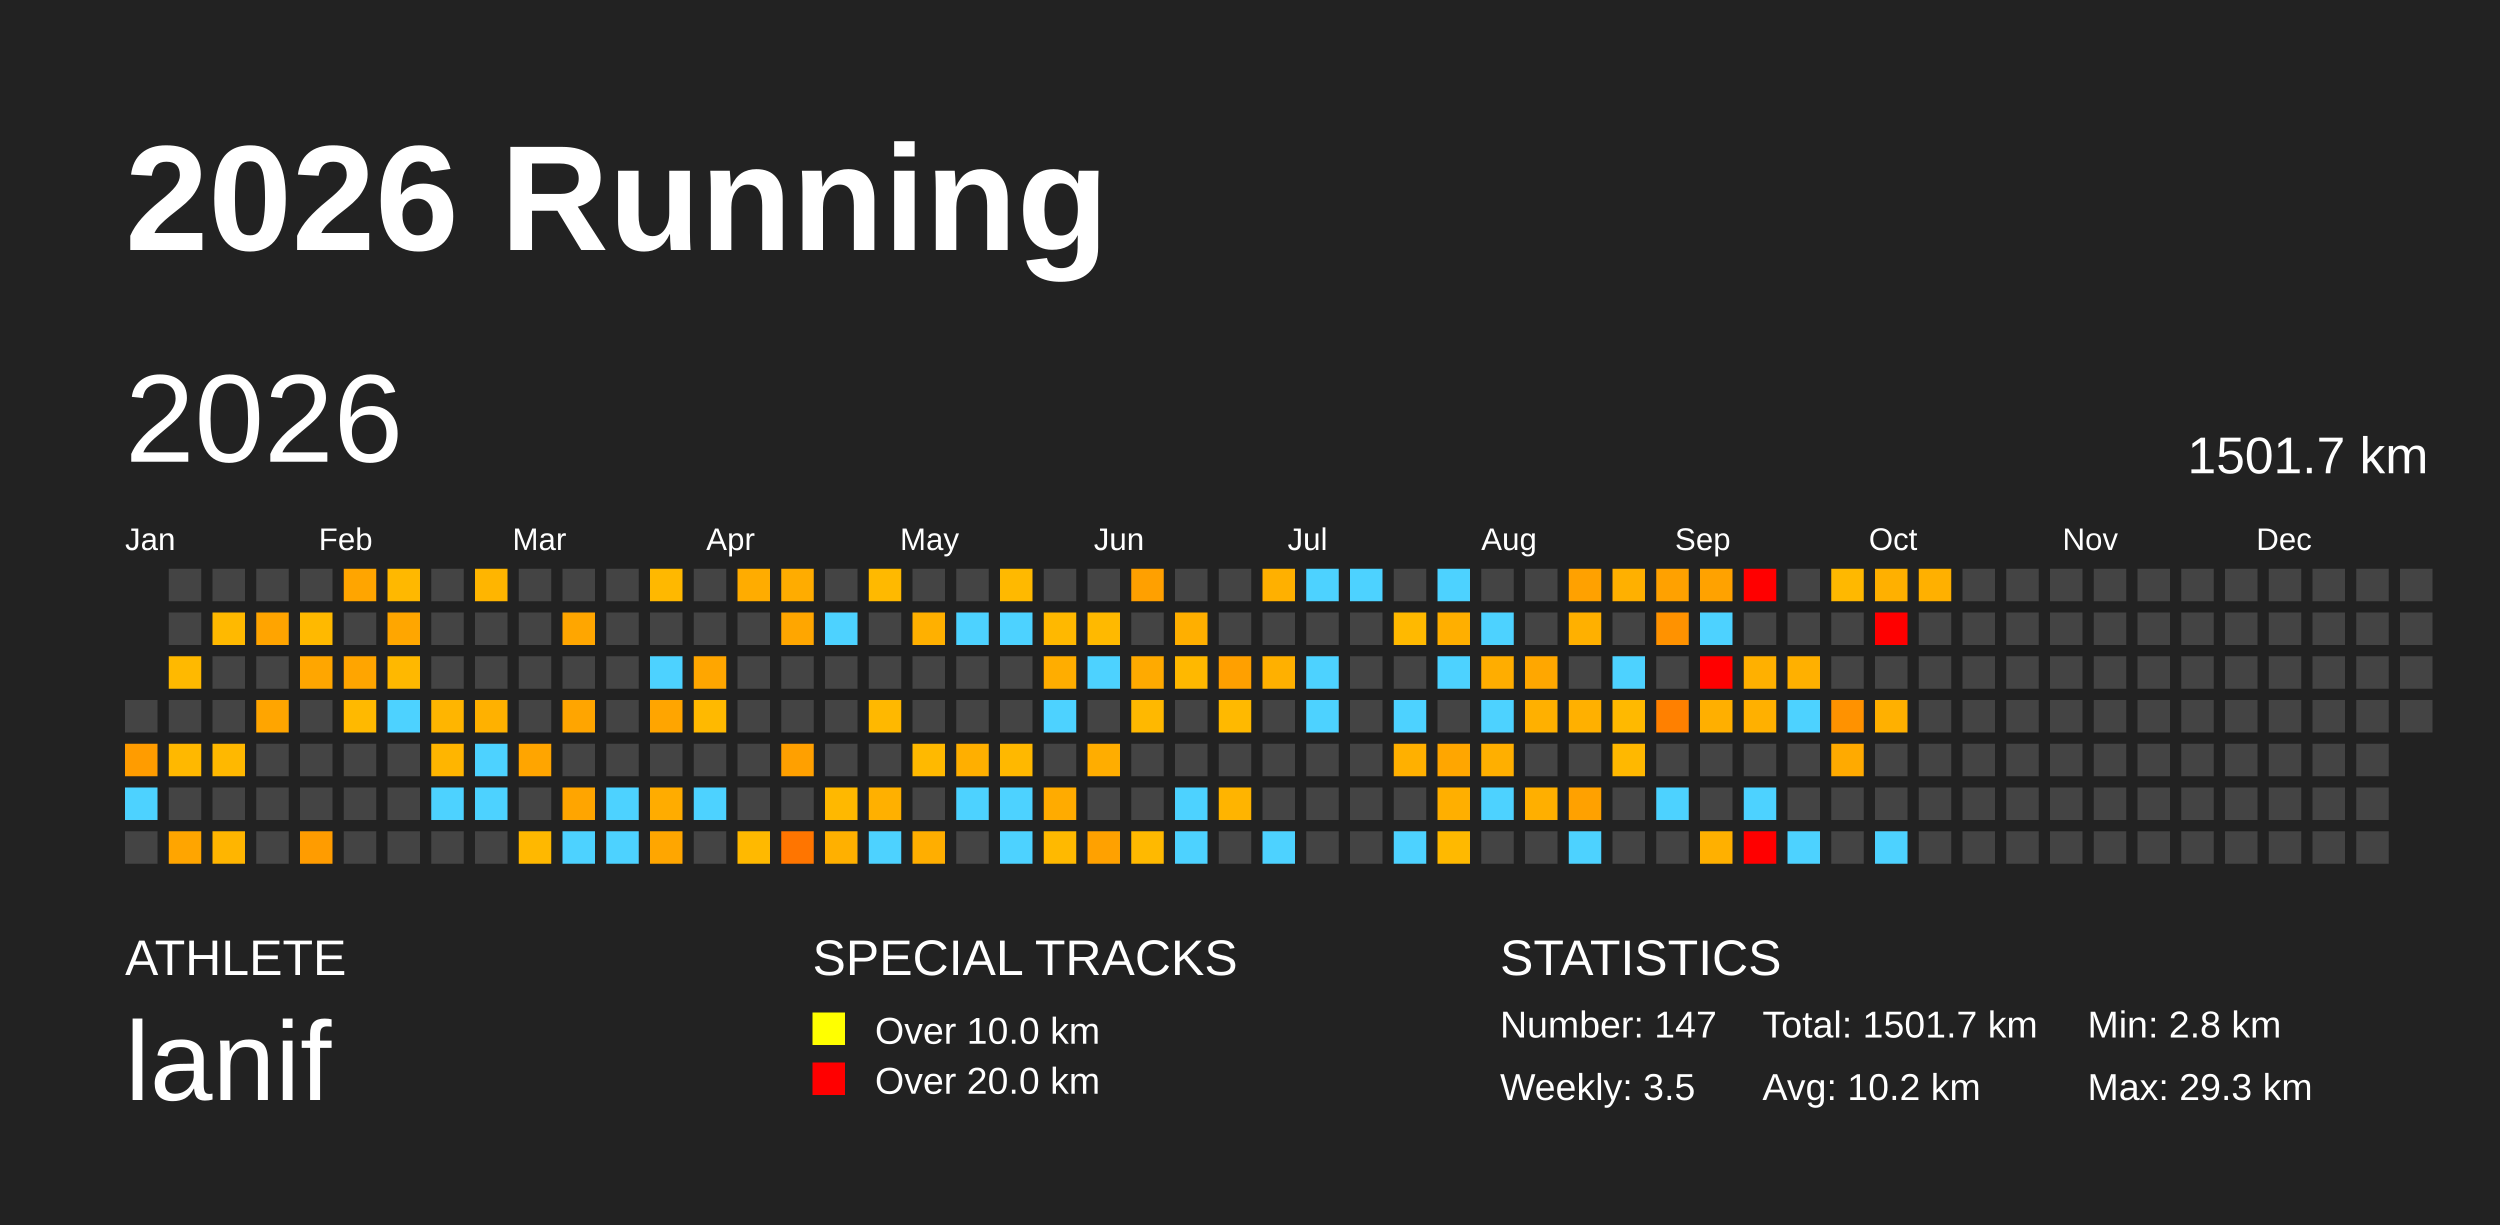
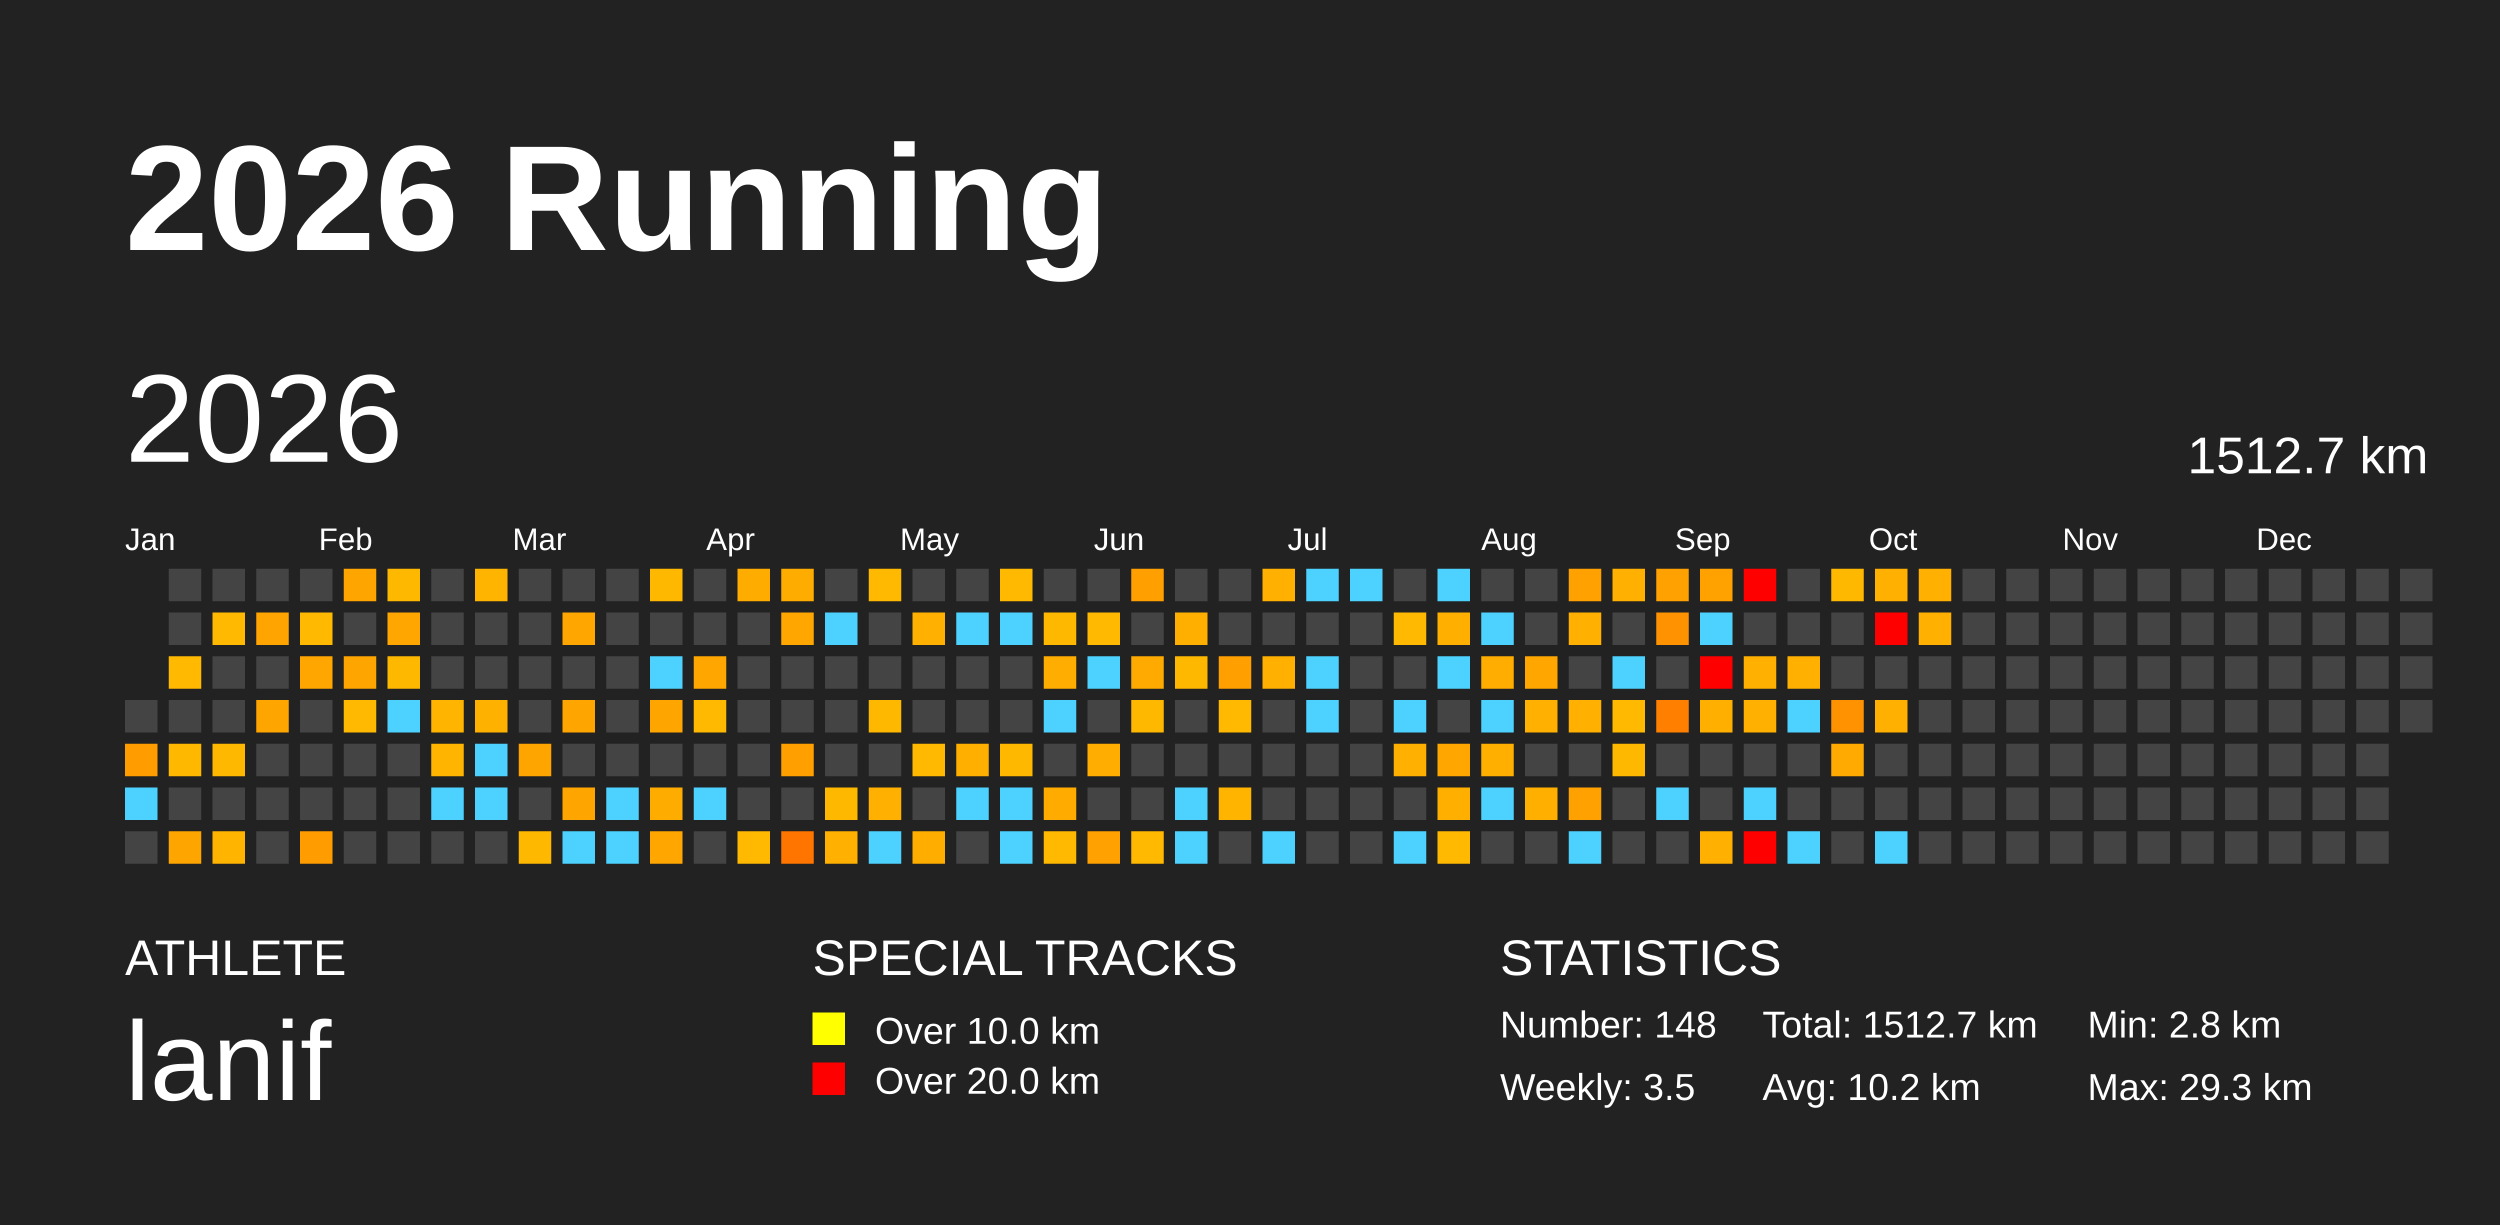
<svg xmlns="http://www.w3.org/2000/svg" baseProfile="full" height="98mm" version="1.1" viewBox="0,0,200,98" width="200mm">
  <defs />
  <rect fill="#222222" height="98" width="200" x="0" y="0" />
  <text fill="#FFFFFF" style="font-size:12px; font-family:Arial; font-weight:bold;" x="10" y="20">2026 Running</text>
  <text fill="#FFFFFF" style="font-size:4px; font-family:Arial" x="10" y="78">ATHLETE</text>
  <text fill="#FFFFFF" style="font-size:9px; font-family:Arial" x="10" y="88">lanif</text>
  <text fill="#FFFFFF" style="font-size:4px; font-family:Arial" x="65" y="78">SPECIAL TRACKS</text>
  <rect fill="yellow" height="2.6" width="2.6" x="65" y="81" />
  <text fill="#FFFFFF" style="font-size:3px; font-family:Arial" x="70" y="83.5">Over 10.0 km</text>
  <rect fill="red" height="2.6" width="2.6" x="65" y="85" />
  <text fill="#FFFFFF" style="font-size:3px; font-family:Arial" x="70" y="87.5">Over 20.0 km</text>
  <text fill="#FFFFFF" style="font-size:4px; font-family:Arial" x="120" y="78">STATISTICS</text>
-   <text fill="#FFFFFF" style="font-size:3px; font-family:Arial" x="120" y="83">Number: 147</text>
+   <text fill="#FFFFFF" style="font-size:3px; font-family:Arial" x="120" y="83">Number: 148</text>
  <text fill="#FFFFFF" style="font-size:3px; font-family:Arial" x="120" y="88">Weekly: 3.5</text>
-   <text fill="#FFFFFF" style="font-size:3px; font-family:Arial" x="141" y="83">Total: 1501.7 km</text>
+   <text fill="#FFFFFF" style="font-size:3px; font-family:Arial" x="141" y="83">Total: 1512.7 km</text>
  <text fill="#FFFFFF" style="font-size:3px; font-family:Arial" x="141" y="88">Avg: 10.2 km</text>
  <text fill="#FFFFFF" style="font-size:3px; font-family:Arial" x="167" y="83">Min: 2.8 km</text>
  <text fill="#FFFFFF" style="font-size:3px; font-family:Arial" x="167" y="88">Max: 29.3 km</text>
  <text dominant-baseline="hanging" fill="#FFFFFF" style="font-size:10.0px; font-family:Arial;" x="10" y="30">2026</text>
-   <text dominant-baseline="hanging" fill="#FFFFFF" style="font-size:4.125px; font-family:Arial;" x="175" y="35">1501.7 km</text>
+   <text dominant-baseline="hanging" fill="#FFFFFF" style="font-size:4.125px; font-family:Arial;" x="175" y="35">1512.7 km</text>
  <text fill="#FFFFFF" style="font-size:2.5px; font-family:Arial" x="10.0" y="44">Jan</text>
  <text fill="#FFFFFF" style="font-size:2.5px; font-family:Arial" x="25.5" y="44">Feb</text>
  <text fill="#FFFFFF" style="font-size:2.5px; font-family:Arial" x="41.0" y="44">Mar</text>
  <text fill="#FFFFFF" style="font-size:2.5px; font-family:Arial" x="56.5" y="44">Apr</text>
  <text fill="#FFFFFF" style="font-size:2.5px; font-family:Arial" x="72.0" y="44">May</text>
  <text fill="#FFFFFF" style="font-size:2.5px; font-family:Arial" x="87.5" y="44">Jun</text>
  <text fill="#FFFFFF" style="font-size:2.5px; font-family:Arial" x="103.0" y="44">Jul</text>
  <text fill="#FFFFFF" style="font-size:2.5px; font-family:Arial" x="118.5" y="44">Aug</text>
  <text fill="#FFFFFF" style="font-size:2.5px; font-family:Arial" x="134.0" y="44">Sep</text>
  <text fill="#FFFFFF" style="font-size:2.5px; font-family:Arial" x="149.5" y="44">Oct</text>
  <text fill="#FFFFFF" style="font-size:2.5px; font-family:Arial" x="165.0" y="44">Nov</text>
  <text fill="#FFFFFF" style="font-size:2.5px; font-family:Arial" x="180.5" y="44">Dec</text>
  <rect fill="#444444" height="2.6" width="2.6" x="10.0" y="56.0" />
  <rect fill="#ff9c00" height="2.6" width="2.6" x="10.0" y="59.5" />
  <rect fill="#4dd2ff" height="2.6" width="2.6" x="10.0" y="63.0" />
  <rect fill="#444444" height="2.6" width="2.6" x="10.0" y="66.5" />
  <rect fill="#444444" height="2.6" width="2.6" x="13.5" y="45.5" />
  <rect fill="#444444" height="2.6" width="2.6" x="13.5" y="49.0" />
  <rect fill="#ffb900" height="2.6" width="2.6" x="13.5" y="52.5" />
  <rect fill="#444444" height="2.6" width="2.6" x="13.5" y="56.0" />
  <rect fill="#ffb800" height="2.6" width="2.6" x="13.5" y="59.5" />
  <rect fill="#444444" height="2.6" width="2.6" x="13.5" y="63.0" />
  <rect fill="#ffa500" height="2.6" width="2.6" x="13.5" y="66.5" />
  <rect fill="#444444" height="2.6" width="2.6" x="17.0" y="45.5" />
  <rect fill="#ffb900" height="2.6" width="2.6" x="17.0" y="49.0" />
  <rect fill="#444444" height="2.6" width="2.6" x="17.0" y="52.5" />
  <rect fill="#444444" height="2.6" width="2.6" x="17.0" y="56.0" />
  <rect fill="#ffb800" height="2.6" width="2.6" x="17.0" y="59.5" />
  <rect fill="#444444" height="2.6" width="2.6" x="17.0" y="63.0" />
  <rect fill="#ffb500" height="2.6" width="2.6" x="17.0" y="66.5" />
  <rect fill="#444444" height="2.6" width="2.6" x="20.5" y="45.5" />
  <rect fill="#ffa400" height="2.6" width="2.6" x="20.5" y="49.0" />
  <rect fill="#444444" height="2.6" width="2.6" x="20.5" y="52.5" />
  <rect fill="#ffa500" height="2.6" width="2.6" x="20.5" y="56.0" />
  <rect fill="#444444" height="2.6" width="2.6" x="20.5" y="59.5" />
  <rect fill="#444444" height="2.6" width="2.6" x="20.5" y="63.0" />
  <rect fill="#444444" height="2.6" width="2.6" x="20.5" y="66.5" />
  <rect fill="#444444" height="2.6" width="2.6" x="24.0" y="45.5" />
  <rect fill="#ffb900" height="2.6" width="2.6" x="24.0" y="49.0" />
  <rect fill="#ffa600" height="2.6" width="2.6" x="24.0" y="52.5" />
  <rect fill="#444444" height="2.6" width="2.6" x="24.0" y="56.0" />
  <rect fill="#444444" height="2.6" width="2.6" x="24.0" y="59.5" />
  <rect fill="#444444" height="2.6" width="2.6" x="24.0" y="63.0" />
  <rect fill="#ff9c00" height="2.6" width="2.6" x="24.0" y="66.5" />
  <rect fill="#ffa500" height="2.6" width="2.6" x="27.5" y="45.5" />
  <rect fill="#444444" height="2.6" width="2.6" x="27.5" y="49.0" />
  <rect fill="#ffa500" height="2.6" width="2.6" x="27.5" y="52.5" />
  <rect fill="#ffb900" height="2.6" width="2.6" x="27.5" y="56.0" />
  <rect fill="#444444" height="2.6" width="2.6" x="27.5" y="59.5" />
  <rect fill="#444444" height="2.6" width="2.6" x="27.5" y="63.0" />
  <rect fill="#444444" height="2.6" width="2.6" x="27.5" y="66.5" />
  <rect fill="#ffb800" height="2.6" width="2.6" x="31.0" y="45.5" />
  <rect fill="#ffa600" height="2.6" width="2.6" x="31.0" y="49.0" />
  <rect fill="#ffb800" height="2.6" width="2.6" x="31.0" y="52.5" />
  <rect fill="#4dd2ff" height="2.6" width="2.6" x="31.0" y="56.0" />
  <rect fill="#444444" height="2.6" width="2.6" x="31.0" y="59.5" />
  <rect fill="#444444" height="2.6" width="2.6" x="31.0" y="63.0" />
  <rect fill="#444444" height="2.6" width="2.6" x="31.0" y="66.5" />
  <rect fill="#444444" height="2.6" width="2.6" x="34.5" y="45.5" />
  <rect fill="#444444" height="2.6" width="2.6" x="34.5" y="49.0" />
  <rect fill="#444444" height="2.6" width="2.6" x="34.5" y="52.5" />
  <rect fill="#ffb500" height="2.6" width="2.6" x="34.5" y="56.0" />
  <rect fill="#ffb500" height="2.6" width="2.6" x="34.5" y="59.5" />
  <rect fill="#4dd2ff" height="2.6" width="2.6" x="34.5" y="63.0" />
  <rect fill="#444444" height="2.6" width="2.6" x="34.5" y="66.5" />
  <rect fill="#ffb500" height="2.6" width="2.6" x="38.0" y="45.5" />
  <rect fill="#444444" height="2.6" width="2.6" x="38.0" y="49.0" />
  <rect fill="#444444" height="2.6" width="2.6" x="38.0" y="52.5" />
  <rect fill="#ffb100" height="2.6" width="2.6" x="38.0" y="56.0" />
  <rect fill="#4dd2ff" height="2.6" width="2.6" x="38.0" y="59.5" />
  <rect fill="#4dd2ff" height="2.6" width="2.6" x="38.0" y="63.0" />
  <rect fill="#444444" height="2.6" width="2.6" x="38.0" y="66.5" />
  <rect fill="#444444" height="2.6" width="2.6" x="41.5" y="45.5" />
  <rect fill="#444444" height="2.6" width="2.6" x="41.5" y="49.0" />
  <rect fill="#444444" height="2.6" width="2.6" x="41.5" y="52.5" />
  <rect fill="#444444" height="2.6" width="2.6" x="41.5" y="56.0" />
  <rect fill="#ffa500" height="2.6" width="2.6" x="41.5" y="59.5" />
  <rect fill="#444444" height="2.6" width="2.6" x="41.5" y="63.0" />
  <rect fill="#ffb800" height="2.6" width="2.6" x="41.5" y="66.5" />
  <rect fill="#444444" height="2.6" width="2.6" x="45.0" y="45.5" />
  <rect fill="#ffa600" height="2.6" width="2.6" x="45.0" y="49.0" />
  <rect fill="#444444" height="2.6" width="2.6" x="45.0" y="52.5" />
  <rect fill="#ffa500" height="2.6" width="2.6" x="45.0" y="56.0" />
  <rect fill="#444444" height="2.6" width="2.6" x="45.0" y="59.5" />
  <rect fill="#ffa500" height="2.6" width="2.6" x="45.0" y="63.0" />
  <rect fill="#4dd2ff" height="2.6" width="2.6" x="45.0" y="66.5" />
  <rect fill="#444444" height="2.6" width="2.6" x="48.5" y="45.5" />
  <rect fill="#444444" height="2.6" width="2.6" x="48.5" y="49.0" />
  <rect fill="#444444" height="2.6" width="2.6" x="48.5" y="52.5" />
  <rect fill="#444444" height="2.6" width="2.6" x="48.5" y="56.0" />
  <rect fill="#444444" height="2.6" width="2.6" x="48.5" y="59.5" />
  <rect fill="#4dd2ff" height="2.6" width="2.6" x="48.5" y="63.0" />
  <rect fill="#4dd2ff" height="2.6" width="2.6" x="48.5" y="66.5" />
  <rect fill="#ffb800" height="2.6" width="2.6" x="52.0" y="45.5" />
  <rect fill="#444444" height="2.6" width="2.6" x="52.0" y="49.0" />
  <rect fill="#4dd2ff" height="2.6" width="2.6" x="52.0" y="52.5" />
  <rect fill="#ffa500" height="2.6" width="2.6" x="52.0" y="56.0" />
  <rect fill="#444444" height="2.6" width="2.6" x="52.0" y="59.5" />
  <rect fill="#ffac00" height="2.6" width="2.6" x="52.0" y="63.0" />
  <rect fill="#ffa600" height="2.6" width="2.6" x="52.0" y="66.5" />
  <rect fill="#444444" height="2.6" width="2.6" x="55.5" y="45.5" />
  <rect fill="#444444" height="2.6" width="2.6" x="55.5" y="49.0" />
  <rect fill="#ffa600" height="2.6" width="2.6" x="55.5" y="52.5" />
  <rect fill="#ffb900" height="2.6" width="2.6" x="55.5" y="56.0" />
  <rect fill="#444444" height="2.6" width="2.6" x="55.5" y="59.5" />
  <rect fill="#4dd2ff" height="2.6" width="2.6" x="55.5" y="63.0" />
  <rect fill="#444444" height="2.6" width="2.6" x="55.5" y="66.5" />
  <rect fill="#ffac00" height="2.6" width="2.6" x="59.0" y="45.5" />
  <rect fill="#444444" height="2.6" width="2.6" x="59.0" y="49.0" />
  <rect fill="#444444" height="2.6" width="2.6" x="59.0" y="52.5" />
  <rect fill="#444444" height="2.6" width="2.6" x="59.0" y="56.0" />
  <rect fill="#444444" height="2.6" width="2.6" x="59.0" y="59.5" />
  <rect fill="#444444" height="2.6" width="2.6" x="59.0" y="63.0" />
  <rect fill="#ffb900" height="2.6" width="2.6" x="59.0" y="66.5" />
  <rect fill="#ffac00" height="2.6" width="2.6" x="62.5" y="45.5" />
  <rect fill="#ffa600" height="2.6" width="2.6" x="62.5" y="49.0" />
  <rect fill="#444444" height="2.6" width="2.6" x="62.5" y="52.5" />
  <rect fill="#444444" height="2.6" width="2.6" x="62.5" y="56.0" />
  <rect fill="#ffa000" height="2.6" width="2.6" x="62.5" y="59.5" />
  <rect fill="#444444" height="2.6" width="2.6" x="62.5" y="63.0" />
  <rect fill="#ff7500" height="2.6" width="2.6" x="62.5" y="66.5" />
  <rect fill="#444444" height="2.6" width="2.6" x="66.0" y="45.5" />
  <rect fill="#4dd2ff" height="2.6" width="2.6" x="66.0" y="49.0" />
  <rect fill="#444444" height="2.6" width="2.6" x="66.0" y="52.5" />
  <rect fill="#444444" height="2.6" width="2.6" x="66.0" y="56.0" />
  <rect fill="#444444" height="2.6" width="2.6" x="66.0" y="59.5" />
  <rect fill="#ffb800" height="2.6" width="2.6" x="66.0" y="63.0" />
  <rect fill="#ffb000" height="2.6" width="2.6" x="66.0" y="66.5" />
  <rect fill="#ffb900" height="2.6" width="2.6" x="69.5" y="45.5" />
  <rect fill="#444444" height="2.6" width="2.6" x="69.5" y="49.0" />
  <rect fill="#444444" height="2.6" width="2.6" x="69.5" y="52.5" />
  <rect fill="#ffb800" height="2.6" width="2.6" x="69.5" y="56.0" />
  <rect fill="#444444" height="2.6" width="2.6" x="69.5" y="59.5" />
  <rect fill="#ffb000" height="2.6" width="2.6" x="69.5" y="63.0" />
  <rect fill="#4dd2ff" height="2.6" width="2.6" x="69.5" y="66.5" />
  <rect fill="#444444" height="2.6" width="2.6" x="73.0" y="45.5" />
  <rect fill="#ffb000" height="2.6" width="2.6" x="73.0" y="49.0" />
  <rect fill="#444444" height="2.6" width="2.6" x="73.0" y="52.5" />
  <rect fill="#444444" height="2.6" width="2.6" x="73.0" y="56.0" />
  <rect fill="#ffb900" height="2.6" width="2.6" x="73.0" y="59.5" />
  <rect fill="#444444" height="2.6" width="2.6" x="73.0" y="63.0" />
  <rect fill="#ffae00" height="2.6" width="2.6" x="73.0" y="66.5" />
  <rect fill="#444444" height="2.6" width="2.6" x="76.5" y="45.5" />
  <rect fill="#4dd2ff" height="2.6" width="2.6" x="76.5" y="49.0" />
  <rect fill="#444444" height="2.6" width="2.6" x="76.5" y="52.5" />
  <rect fill="#444444" height="2.6" width="2.6" x="76.5" y="56.0" />
  <rect fill="#ffaf00" height="2.6" width="2.6" x="76.5" y="59.5" />
  <rect fill="#4dd2ff" height="2.6" width="2.6" x="76.5" y="63.0" />
  <rect fill="#444444" height="2.6" width="2.6" x="76.5" y="66.5" />
  <rect fill="#ffb900" height="2.6" width="2.6" x="80.0" y="45.5" />
  <rect fill="#4dd2ff" height="2.6" width="2.6" x="80.0" y="49.0" />
  <rect fill="#444444" height="2.6" width="2.6" x="80.0" y="52.5" />
  <rect fill="#444444" height="2.6" width="2.6" x="80.0" y="56.0" />
  <rect fill="#ffb800" height="2.6" width="2.6" x="80.0" y="59.5" />
  <rect fill="#4dd2ff" height="2.6" width="2.6" x="80.0" y="63.0" />
  <rect fill="#4dd2ff" height="2.6" width="2.6" x="80.0" y="66.5" />
  <rect fill="#444444" height="2.6" width="2.6" x="83.5" y="45.5" />
  <rect fill="#ffb800" height="2.6" width="2.6" x="83.5" y="49.0" />
  <rect fill="#ffad00" height="2.6" width="2.6" x="83.5" y="52.5" />
  <rect fill="#4dd2ff" height="2.6" width="2.6" x="83.5" y="56.0" />
  <rect fill="#444444" height="2.6" width="2.6" x="83.5" y="59.5" />
  <rect fill="#ffab00" height="2.6" width="2.6" x="83.5" y="63.0" />
  <rect fill="#ffb900" height="2.6" width="2.6" x="83.5" y="66.5" />
  <rect fill="#444444" height="2.6" width="2.6" x="87.0" y="45.5" />
  <rect fill="#ffb900" height="2.6" width="2.6" x="87.0" y="49.0" />
  <rect fill="#4dd2ff" height="2.6" width="2.6" x="87.0" y="52.5" />
  <rect fill="#444444" height="2.6" width="2.6" x="87.0" y="56.0" />
  <rect fill="#ffad00" height="2.6" width="2.6" x="87.0" y="59.5" />
  <rect fill="#444444" height="2.6" width="2.6" x="87.0" y="63.0" />
  <rect fill="#ffa100" height="2.6" width="2.6" x="87.0" y="66.5" />
  <rect fill="#ffa000" height="2.6" width="2.6" x="90.5" y="45.5" />
  <rect fill="#444444" height="2.6" width="2.6" x="90.5" y="49.0" />
  <rect fill="#ffaa00" height="2.6" width="2.6" x="90.5" y="52.5" />
  <rect fill="#ffb800" height="2.6" width="2.6" x="90.5" y="56.0" />
  <rect fill="#444444" height="2.6" width="2.6" x="90.5" y="59.5" />
  <rect fill="#444444" height="2.6" width="2.6" x="90.5" y="63.0" />
  <rect fill="#ffb900" height="2.6" width="2.6" x="90.5" y="66.5" />
  <rect fill="#444444" height="2.6" width="2.6" x="94.0" y="45.5" />
  <rect fill="#ffaf00" height="2.6" width="2.6" x="94.0" y="49.0" />
  <rect fill="#ffb800" height="2.6" width="2.6" x="94.0" y="52.5" />
  <rect fill="#444444" height="2.6" width="2.6" x="94.0" y="56.0" />
  <rect fill="#444444" height="2.6" width="2.6" x="94.0" y="59.5" />
  <rect fill="#4dd2ff" height="2.6" width="2.6" x="94.0" y="63.0" />
  <rect fill="#4dd2ff" height="2.6" width="2.6" x="94.0" y="66.5" />
  <rect fill="#444444" height="2.6" width="2.6" x="97.5" y="45.5" />
  <rect fill="#444444" height="2.6" width="2.6" x="97.5" y="49.0" />
  <rect fill="#ffa000" height="2.6" width="2.6" x="97.5" y="52.5" />
  <rect fill="#ffb900" height="2.6" width="2.6" x="97.5" y="56.0" />
  <rect fill="#444444" height="2.6" width="2.6" x="97.5" y="59.5" />
  <rect fill="#ffb400" height="2.6" width="2.6" x="97.5" y="63.0" />
  <rect fill="#444444" height="2.6" width="2.6" x="97.5" y="66.5" />
  <rect fill="#ffb000" height="2.6" width="2.6" x="101.0" y="45.5" />
  <rect fill="#444444" height="2.6" width="2.6" x="101.0" y="49.0" />
  <rect fill="#ffb000" height="2.6" width="2.6" x="101.0" y="52.5" />
  <rect fill="#444444" height="2.6" width="2.6" x="101.0" y="56.0" />
  <rect fill="#444444" height="2.6" width="2.6" x="101.0" y="59.5" />
  <rect fill="#444444" height="2.6" width="2.6" x="101.0" y="63.0" />
  <rect fill="#4dd2ff" height="2.6" width="2.6" x="101.0" y="66.5" />
  <rect fill="#4dd2ff" height="2.6" width="2.6" x="104.5" y="45.5" />
  <rect fill="#444444" height="2.6" width="2.6" x="104.5" y="49.0" />
  <rect fill="#4dd2ff" height="2.6" width="2.6" x="104.5" y="52.5" />
  <rect fill="#4dd2ff" height="2.6" width="2.6" x="104.5" y="56.0" />
  <rect fill="#444444" height="2.6" width="2.6" x="104.5" y="59.5" />
  <rect fill="#444444" height="2.6" width="2.6" x="104.5" y="63.0" />
  <rect fill="#444444" height="2.6" width="2.6" x="104.5" y="66.5" />
  <rect fill="#4dd2ff" height="2.6" width="2.6" x="108.0" y="45.5" />
  <rect fill="#444444" height="2.6" width="2.6" x="108.0" y="49.0" />
  <rect fill="#444444" height="2.6" width="2.6" x="108.0" y="52.5" />
  <rect fill="#444444" height="2.6" width="2.6" x="108.0" y="56.0" />
  <rect fill="#444444" height="2.6" width="2.6" x="108.0" y="59.5" />
  <rect fill="#444444" height="2.6" width="2.6" x="108.0" y="63.0" />
  <rect fill="#444444" height="2.6" width="2.6" x="108.0" y="66.5" />
  <rect fill="#444444" height="2.6" width="2.6" x="111.5" y="45.5" />
  <rect fill="#ffb900" height="2.6" width="2.6" x="111.5" y="49.0" />
  <rect fill="#444444" height="2.6" width="2.6" x="111.5" y="52.5" />
  <rect fill="#4dd2ff" height="2.6" width="2.6" x="111.5" y="56.0" />
  <rect fill="#ffb000" height="2.6" width="2.6" x="111.5" y="59.5" />
  <rect fill="#444444" height="2.6" width="2.6" x="111.5" y="63.0" />
  <rect fill="#4dd2ff" height="2.6" width="2.6" x="111.5" y="66.5" />
  <rect fill="#4dd2ff" height="2.6" width="2.6" x="115.0" y="45.5" />
  <rect fill="#ffaf00" height="2.6" width="2.6" x="115.0" y="49.0" />
  <rect fill="#4dd2ff" height="2.6" width="2.6" x="115.0" y="52.5" />
  <rect fill="#444444" height="2.6" width="2.6" x="115.0" y="56.0" />
  <rect fill="#ffa600" height="2.6" width="2.6" x="115.0" y="59.5" />
  <rect fill="#ffaf00" height="2.6" width="2.6" x="115.0" y="63.0" />
  <rect fill="#ffb900" height="2.6" width="2.6" x="115.0" y="66.5" />
  <rect fill="#444444" height="2.6" width="2.6" x="118.5" y="45.5" />
  <rect fill="#4dd2ff" height="2.6" width="2.6" x="118.5" y="49.0" />
  <rect fill="#ffad00" height="2.6" width="2.6" x="118.5" y="52.5" />
  <rect fill="#4dd2ff" height="2.6" width="2.6" x="118.5" y="56.0" />
  <rect fill="#ffaf00" height="2.6" width="2.6" x="118.5" y="59.5" />
  <rect fill="#4dd2ff" height="2.6" width="2.6" x="118.5" y="63.0" />
  <rect fill="#444444" height="2.6" width="2.6" x="118.5" y="66.5" />
  <rect fill="#444444" height="2.6" width="2.6" x="122.0" y="45.5" />
  <rect fill="#444444" height="2.6" width="2.6" x="122.0" y="49.0" />
  <rect fill="#ffa700" height="2.6" width="2.6" x="122.0" y="52.5" />
  <rect fill="#ffb000" height="2.6" width="2.6" x="122.0" y="56.0" />
  <rect fill="#444444" height="2.6" width="2.6" x="122.0" y="59.5" />
  <rect fill="#ffaf00" height="2.6" width="2.6" x="122.0" y="63.0" />
  <rect fill="#444444" height="2.6" width="2.6" x="122.0" y="66.5" />
  <rect fill="#ffa100" height="2.6" width="2.6" x="125.5" y="45.5" />
  <rect fill="#ffb000" height="2.6" width="2.6" x="125.5" y="49.0" />
  <rect fill="#444444" height="2.6" width="2.6" x="125.5" y="52.5" />
  <rect fill="#ffb000" height="2.6" width="2.6" x="125.5" y="56.0" />
  <rect fill="#444444" height="2.6" width="2.6" x="125.5" y="59.5" />
  <rect fill="#ffa100" height="2.6" width="2.6" x="125.5" y="63.0" />
  <rect fill="#4dd2ff" height="2.6" width="2.6" x="125.5" y="66.5" />
  <rect fill="#ffb000" height="2.6" width="2.6" x="129.0" y="45.5" />
  <rect fill="#444444" height="2.6" width="2.6" x="129.0" y="49.0" />
  <rect fill="#4dd2ff" height="2.6" width="2.6" x="129.0" y="52.5" />
  <rect fill="#ffb900" height="2.6" width="2.6" x="129.0" y="56.0" />
  <rect fill="#ffb800" height="2.6" width="2.6" x="129.0" y="59.5" />
  <rect fill="#444444" height="2.6" width="2.6" x="129.0" y="63.0" />
  <rect fill="#444444" height="2.6" width="2.6" x="129.0" y="66.5" />
  <rect fill="#ffa100" height="2.6" width="2.6" x="132.5" y="45.5" />
  <rect fill="#ff9200" height="2.6" width="2.6" x="132.5" y="49.0" />
  <rect fill="#444444" height="2.6" width="2.6" x="132.5" y="52.5" />
  <rect fill="#ff8000" height="2.6" width="2.6" x="132.5" y="56.0" />
  <rect fill="#444444" height="2.6" width="2.6" x="132.5" y="59.5" />
  <rect fill="#4dd2ff" height="2.6" width="2.6" x="132.5" y="63.0" />
  <rect fill="#444444" height="2.6" width="2.6" x="132.5" y="66.5" />
  <rect fill="#ffa200" height="2.6" width="2.6" x="136.0" y="45.5" />
  <rect fill="#4dd2ff" height="2.6" width="2.6" x="136.0" y="49.0" />
  <rect fill="red" height="2.6" width="2.6" x="136.0" y="52.5" />
  <rect fill="#ffaf00" height="2.6" width="2.6" x="136.0" y="56.0" />
  <rect fill="#444444" height="2.6" width="2.6" x="136.0" y="59.5" />
  <rect fill="#444444" height="2.6" width="2.6" x="136.0" y="63.0" />
  <rect fill="#ffb000" height="2.6" width="2.6" x="136.0" y="66.5" />
  <rect fill="red" height="2.6" width="2.6" x="139.5" y="45.5" />
  <rect fill="#444444" height="2.6" width="2.6" x="139.5" y="49.0" />
  <rect fill="#ffb000" height="2.6" width="2.6" x="139.5" y="52.5" />
  <rect fill="#ffb000" height="2.6" width="2.6" x="139.5" y="56.0" />
  <rect fill="#444444" height="2.6" width="2.6" x="139.5" y="59.5" />
  <rect fill="#4dd2ff" height="2.6" width="2.6" x="139.5" y="63.0" />
  <rect fill="red" height="2.6" width="2.6" x="139.5" y="66.5" />
  <rect fill="#444444" height="2.6" width="2.6" x="143.0" y="45.5" />
  <rect fill="#444444" height="2.6" width="2.6" x="143.0" y="49.0" />
  <rect fill="#ffb000" height="2.6" width="2.6" x="143.0" y="52.5" />
  <rect fill="#4dd2ff" height="2.6" width="2.6" x="143.0" y="56.0" />
  <rect fill="#444444" height="2.6" width="2.6" x="143.0" y="59.5" />
  <rect fill="#444444" height="2.6" width="2.6" x="143.0" y="63.0" />
  <rect fill="#4dd2ff" height="2.6" width="2.6" x="143.0" y="66.5" />
  <rect fill="#ffb800" height="2.6" width="2.6" x="146.5" y="45.5" />
  <rect fill="#444444" height="2.6" width="2.6" x="146.5" y="49.0" />
  <rect fill="#444444" height="2.6" width="2.6" x="146.5" y="52.5" />
  <rect fill="#ff9200" height="2.6" width="2.6" x="146.5" y="56.0" />
  <rect fill="#ffaa00" height="2.6" width="2.6" x="146.5" y="59.5" />
  <rect fill="#444444" height="2.6" width="2.6" x="146.5" y="63.0" />
  <rect fill="#444444" height="2.6" width="2.6" x="146.5" y="66.5" />
  <rect fill="#ffb000" height="2.6" width="2.6" x="150.0" y="45.5" />
  <rect fill="red" height="2.6" width="2.6" x="150.0" y="49.0" />
  <rect fill="#444444" height="2.6" width="2.6" x="150.0" y="52.5" />
  <rect fill="#ffb000" height="2.6" width="2.6" x="150.0" y="56.0" />
  <rect fill="#444444" height="2.6" width="2.6" x="150.0" y="59.5" />
  <rect fill="#444444" height="2.6" width="2.6" x="150.0" y="63.0" />
  <rect fill="#4dd2ff" height="2.6" width="2.6" x="150.0" y="66.5" />
  <rect fill="#ffb000" height="2.6" width="2.6" x="153.5" y="45.5" />
-   <rect fill="#444444" height="2.6" width="2.6" x="153.5" y="49.0" />
+   <rect fill="#ffb000" height="2.6" width="2.6" x="153.5" y="49.0" />
  <rect fill="#444444" height="2.6" width="2.6" x="153.5" y="52.5" />
  <rect fill="#444444" height="2.6" width="2.6" x="153.5" y="56.0" />
  <rect fill="#444444" height="2.6" width="2.6" x="153.5" y="59.5" />
  <rect fill="#444444" height="2.6" width="2.6" x="153.5" y="63.0" />
  <rect fill="#444444" height="2.6" width="2.6" x="153.5" y="66.5" />
  <rect fill="#444444" height="2.6" width="2.6" x="157.0" y="45.5" />
  <rect fill="#444444" height="2.6" width="2.6" x="157.0" y="49.0" />
  <rect fill="#444444" height="2.6" width="2.6" x="157.0" y="52.5" />
  <rect fill="#444444" height="2.6" width="2.6" x="157.0" y="56.0" />
  <rect fill="#444444" height="2.6" width="2.6" x="157.0" y="59.5" />
  <rect fill="#444444" height="2.6" width="2.6" x="157.0" y="63.0" />
  <rect fill="#444444" height="2.6" width="2.6" x="157.0" y="66.5" />
  <rect fill="#444444" height="2.6" width="2.6" x="160.5" y="45.5" />
  <rect fill="#444444" height="2.6" width="2.6" x="160.5" y="49.0" />
  <rect fill="#444444" height="2.6" width="2.6" x="160.5" y="52.5" />
  <rect fill="#444444" height="2.6" width="2.6" x="160.5" y="56.0" />
  <rect fill="#444444" height="2.6" width="2.6" x="160.5" y="59.5" />
  <rect fill="#444444" height="2.6" width="2.6" x="160.5" y="63.0" />
  <rect fill="#444444" height="2.6" width="2.6" x="160.5" y="66.5" />
  <rect fill="#444444" height="2.6" width="2.6" x="164.0" y="45.5" />
  <rect fill="#444444" height="2.6" width="2.6" x="164.0" y="49.0" />
  <rect fill="#444444" height="2.6" width="2.6" x="164.0" y="52.5" />
  <rect fill="#444444" height="2.6" width="2.6" x="164.0" y="56.0" />
  <rect fill="#444444" height="2.6" width="2.6" x="164.0" y="59.5" />
  <rect fill="#444444" height="2.6" width="2.6" x="164.0" y="63.0" />
  <rect fill="#444444" height="2.6" width="2.6" x="164.0" y="66.5" />
  <rect fill="#444444" height="2.6" width="2.6" x="167.5" y="45.5" />
  <rect fill="#444444" height="2.6" width="2.6" x="167.5" y="49.0" />
  <rect fill="#444444" height="2.6" width="2.6" x="167.5" y="52.5" />
  <rect fill="#444444" height="2.6" width="2.6" x="167.5" y="56.0" />
  <rect fill="#444444" height="2.6" width="2.6" x="167.5" y="59.5" />
  <rect fill="#444444" height="2.6" width="2.6" x="167.5" y="63.0" />
  <rect fill="#444444" height="2.6" width="2.6" x="167.5" y="66.5" />
  <rect fill="#444444" height="2.6" width="2.6" x="171.0" y="45.5" />
  <rect fill="#444444" height="2.6" width="2.6" x="171.0" y="49.0" />
  <rect fill="#444444" height="2.6" width="2.6" x="171.0" y="52.5" />
  <rect fill="#444444" height="2.6" width="2.6" x="171.0" y="56.0" />
  <rect fill="#444444" height="2.6" width="2.6" x="171.0" y="59.5" />
  <rect fill="#444444" height="2.6" width="2.6" x="171.0" y="63.0" />
  <rect fill="#444444" height="2.6" width="2.6" x="171.0" y="66.5" />
  <rect fill="#444444" height="2.6" width="2.6" x="174.5" y="45.5" />
  <rect fill="#444444" height="2.6" width="2.6" x="174.5" y="49.0" />
  <rect fill="#444444" height="2.6" width="2.6" x="174.5" y="52.5" />
  <rect fill="#444444" height="2.6" width="2.6" x="174.5" y="56.0" />
  <rect fill="#444444" height="2.6" width="2.6" x="174.5" y="59.5" />
  <rect fill="#444444" height="2.6" width="2.6" x="174.5" y="63.0" />
  <rect fill="#444444" height="2.6" width="2.6" x="174.5" y="66.5" />
  <rect fill="#444444" height="2.6" width="2.6" x="178.0" y="45.5" />
  <rect fill="#444444" height="2.6" width="2.6" x="178.0" y="49.0" />
  <rect fill="#444444" height="2.6" width="2.6" x="178.0" y="52.5" />
  <rect fill="#444444" height="2.6" width="2.6" x="178.0" y="56.0" />
  <rect fill="#444444" height="2.6" width="2.6" x="178.0" y="59.5" />
  <rect fill="#444444" height="2.6" width="2.6" x="178.0" y="63.0" />
  <rect fill="#444444" height="2.6" width="2.6" x="178.0" y="66.5" />
  <rect fill="#444444" height="2.6" width="2.6" x="181.5" y="45.5" />
  <rect fill="#444444" height="2.6" width="2.6" x="181.5" y="49.0" />
  <rect fill="#444444" height="2.6" width="2.6" x="181.5" y="52.5" />
  <rect fill="#444444" height="2.6" width="2.6" x="181.5" y="56.0" />
  <rect fill="#444444" height="2.6" width="2.6" x="181.5" y="59.5" />
  <rect fill="#444444" height="2.6" width="2.6" x="181.5" y="63.0" />
  <rect fill="#444444" height="2.6" width="2.6" x="181.5" y="66.5" />
  <rect fill="#444444" height="2.6" width="2.6" x="185.0" y="45.5" />
  <rect fill="#444444" height="2.6" width="2.6" x="185.0" y="49.0" />
  <rect fill="#444444" height="2.6" width="2.6" x="185.0" y="52.5" />
  <rect fill="#444444" height="2.6" width="2.6" x="185.0" y="56.0" />
  <rect fill="#444444" height="2.6" width="2.6" x="185.0" y="59.5" />
  <rect fill="#444444" height="2.6" width="2.6" x="185.0" y="63.0" />
  <rect fill="#444444" height="2.6" width="2.6" x="185.0" y="66.5" />
  <rect fill="#444444" height="2.6" width="2.6" x="188.5" y="45.5" />
  <rect fill="#444444" height="2.6" width="2.6" x="188.5" y="49.0" />
  <rect fill="#444444" height="2.6" width="2.6" x="188.5" y="52.5" />
  <rect fill="#444444" height="2.6" width="2.6" x="188.5" y="56.0" />
  <rect fill="#444444" height="2.6" width="2.6" x="188.5" y="59.5" />
  <rect fill="#444444" height="2.6" width="2.6" x="188.5" y="63.0" />
  <rect fill="#444444" height="2.6" width="2.6" x="188.5" y="66.5" />
  <rect fill="#444444" height="2.6" width="2.6" x="192.0" y="45.5" />
  <rect fill="#444444" height="2.6" width="2.6" x="192.0" y="49.0" />
  <rect fill="#444444" height="2.6" width="2.6" x="192.0" y="52.5" />
  <rect fill="#444444" height="2.6" width="2.6" x="192.0" y="56.0" />
</svg>
